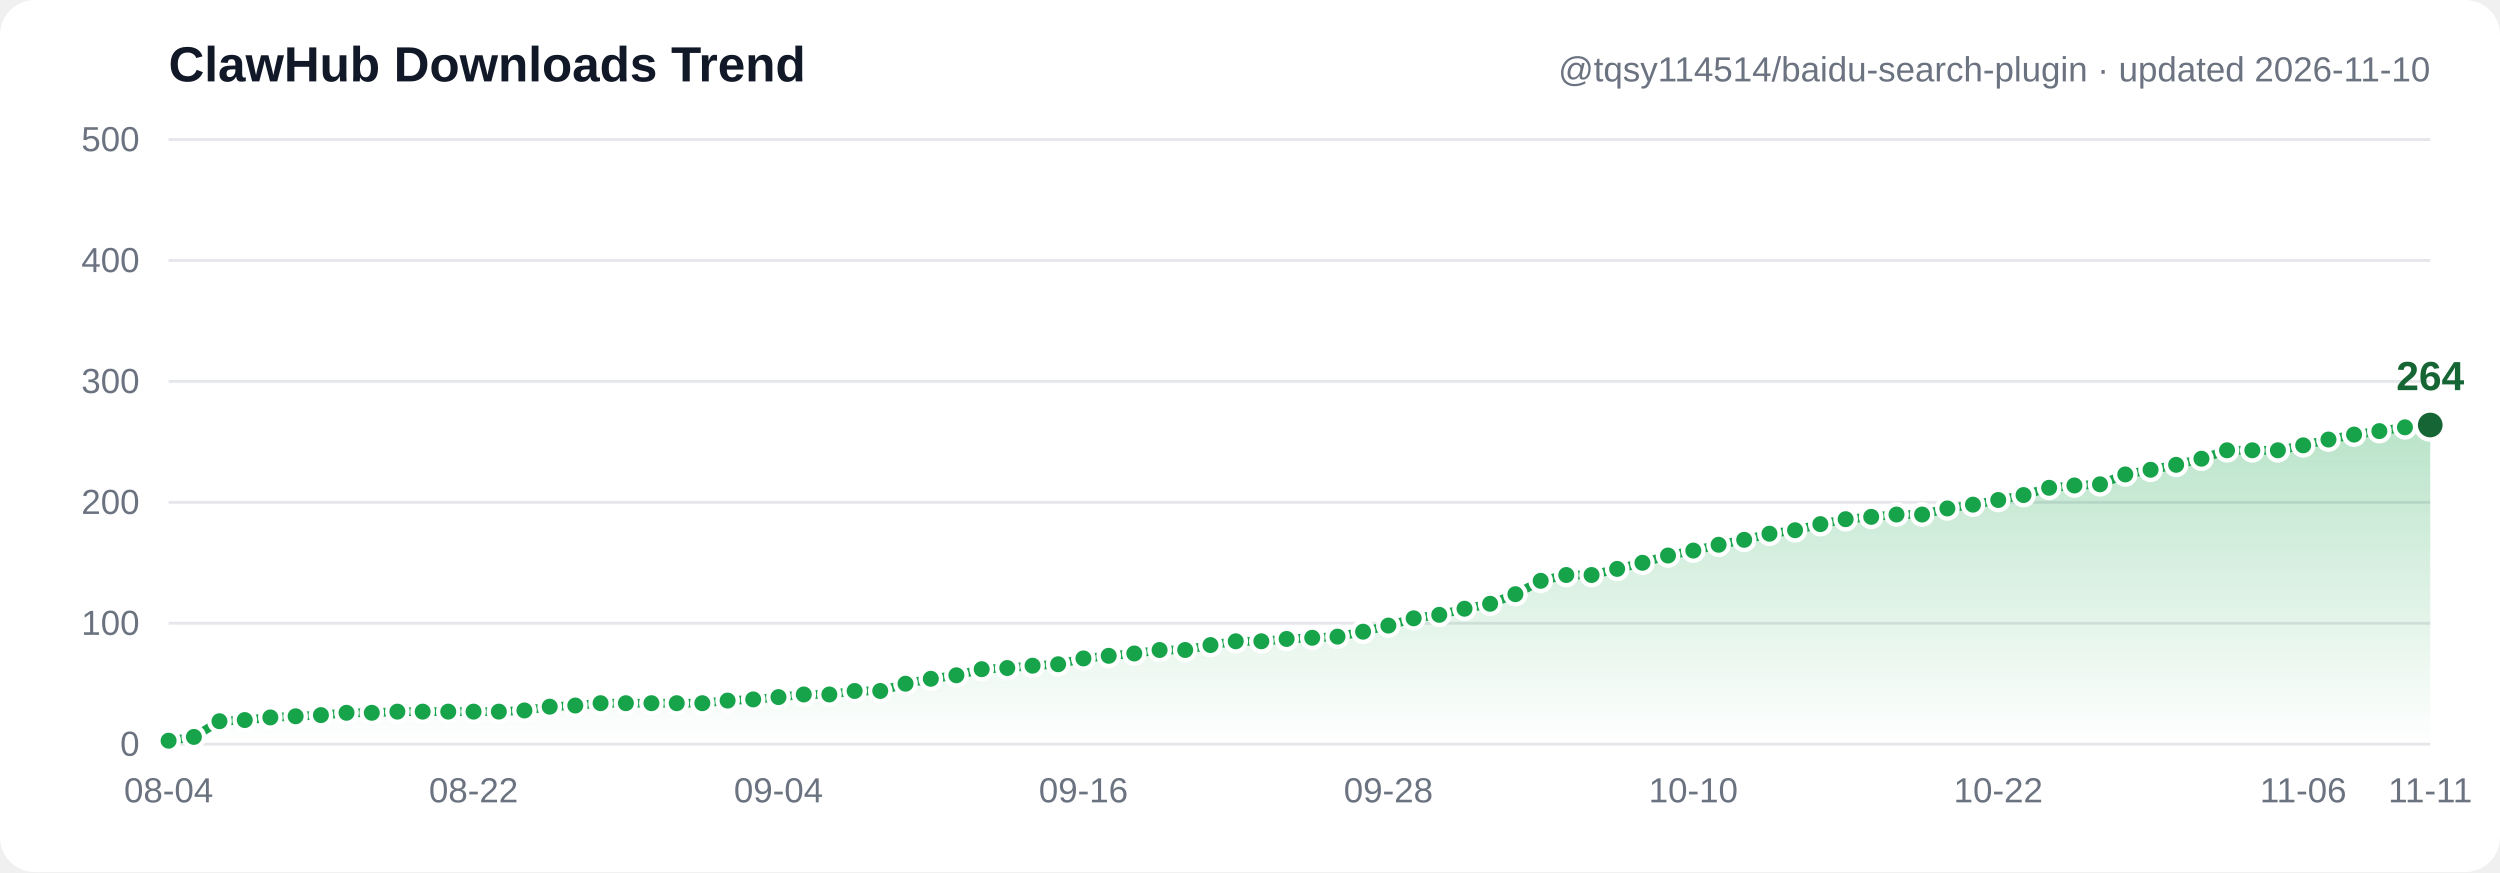
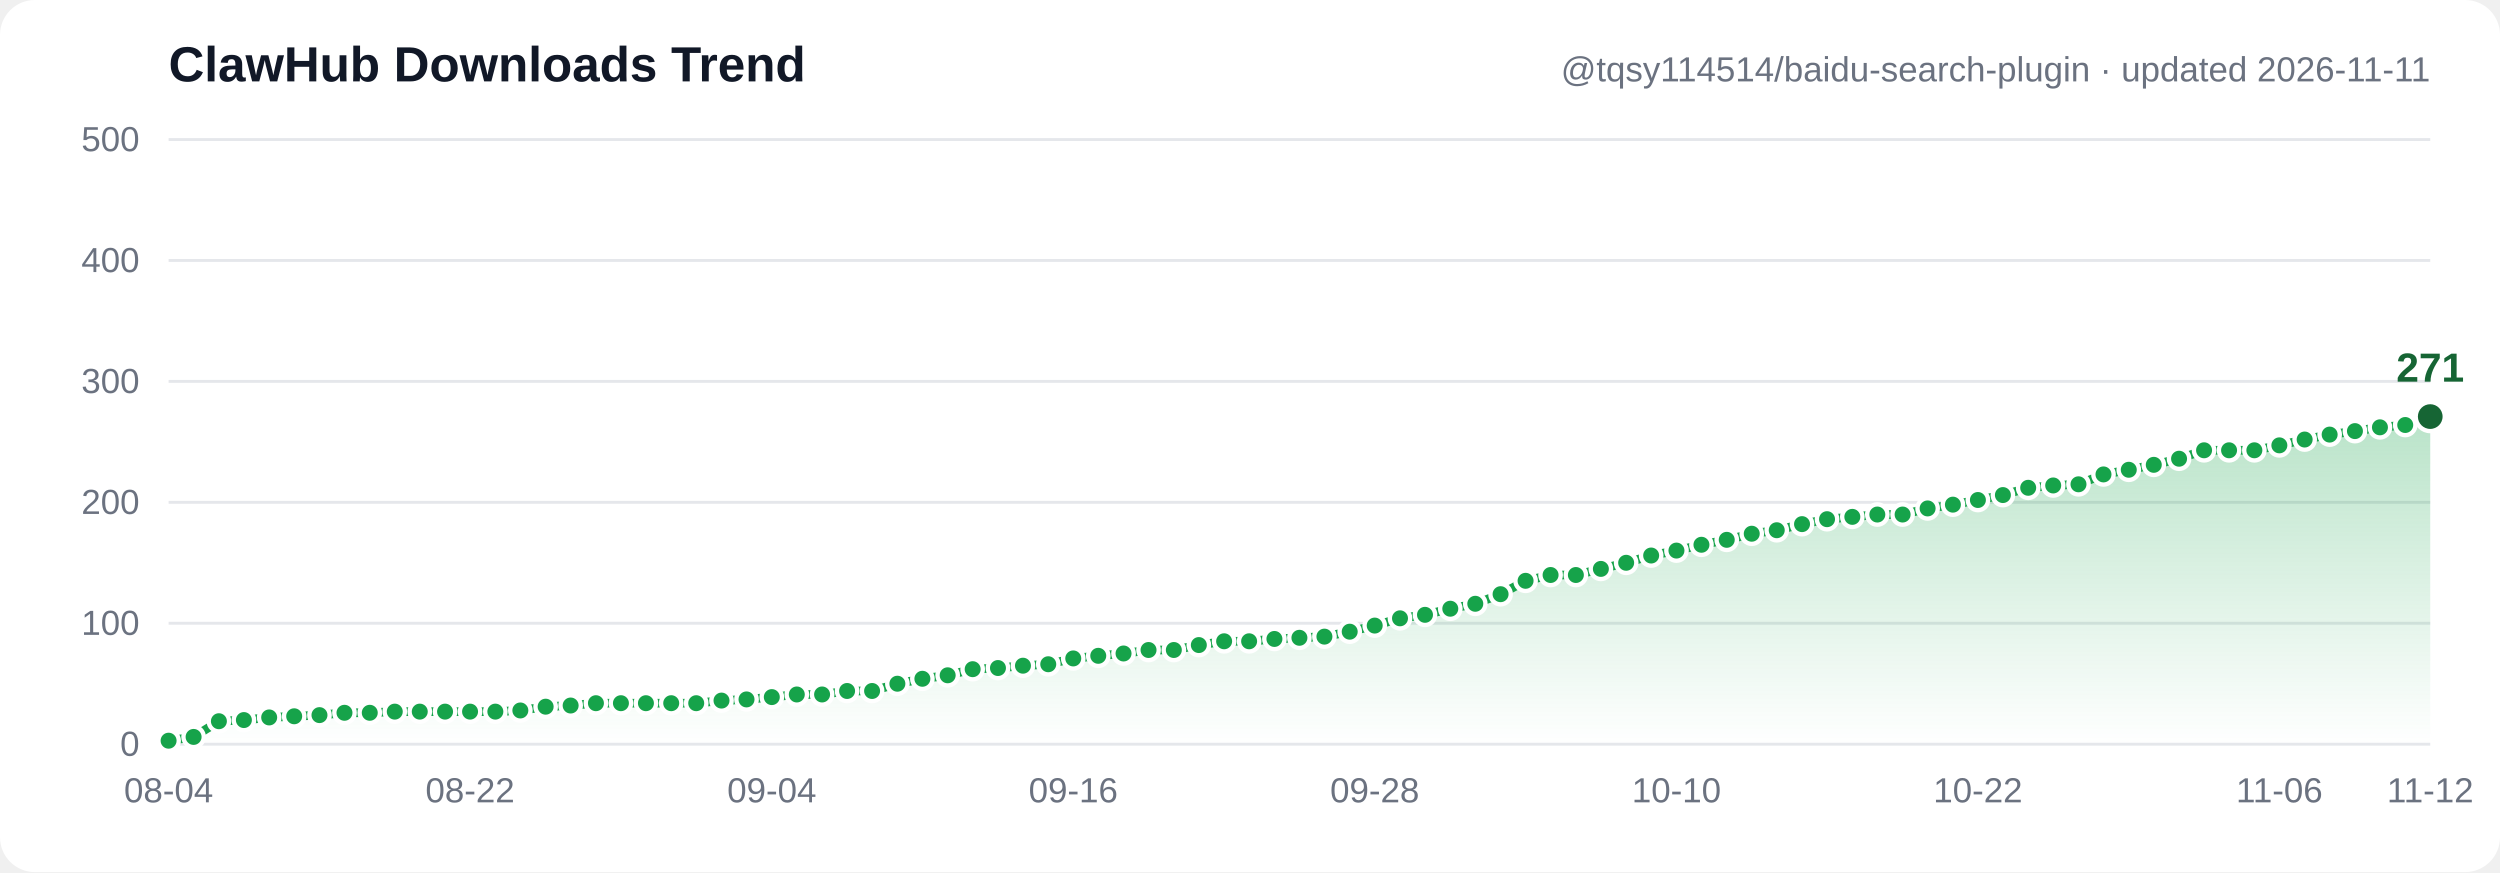
- <svg xmlns="http://www.w3.org/2000/svg" width="860" height="300" viewBox="0 0 860 300" font-family="Segoe UI, Arial, sans-serif" role="img" aria-label="ClawHub downloads trend: 3, 6, 19, 20, 22, 23, 24, 26, 26, 27, 27, 27, 27, 27, 28, 31, 32, 34, 34, 34, 34, 34, 36, 37, 39, 41, 41, 44, 44, 50, 54, 57, 62, 63, 65, 66, 71, 73, 75, 78, 78, 82, 85, 85, 87, 88, 89, 93, 98, 104, 107, 112, 116, 124, 135, 140, 140, 145, 150, 156, 160, 165, 169, 174, 177, 182, 186, 188, 190, 190, 195, 198, 202, 206, 212, 214, 215, 223, 227, 231, 236, 243, 243, 243, 247, 252, 256, 259, 262, 264">
+ <svg xmlns="http://www.w3.org/2000/svg" width="860" height="300" viewBox="0 0 860 300" font-family="Segoe UI, Arial, sans-serif" role="img" aria-label="ClawHub downloads trend: 3, 6, 19, 20, 22, 23, 24, 26, 26, 27, 27, 27, 27, 27, 28, 31, 32, 34, 34, 34, 34, 34, 36, 37, 39, 41, 41, 44, 44, 50, 54, 57, 62, 63, 65, 66, 71, 73, 75, 78, 78, 82, 85, 85, 87, 88, 89, 93, 98, 104, 107, 112, 116, 124, 135, 140, 140, 145, 150, 156, 160, 165, 169, 174, 177, 182, 186, 188, 190, 190, 195, 198, 202, 206, 212, 214, 215, 223, 227, 231, 236, 243, 243, 243, 247, 252, 256, 259, 262, 264, 271">
  <defs>
    <linearGradient id="grad" x1="0" y1="0" x2="0" y2="1">
      <stop offset="0%" stop-color="#16a34a" stop-opacity="0.30" />
      <stop offset="100%" stop-color="#16a34a" stop-opacity="0" />
    </linearGradient>
  </defs>
  <rect width="860" height="300" fill="#ffffff" rx="12" />
  <line x1="58" y1="256.0" x2="836" y2="256.0" stroke="#e5e7eb" stroke-width="1" />
  <text x="48" y="260.0" text-anchor="end" font-size="12" fill="#6b7280">0</text>
  <line x1="58" y1="214.4" x2="836" y2="214.4" stroke="#e5e7eb" stroke-width="1" />
  <text x="48" y="218.4" text-anchor="end" font-size="12" fill="#6b7280">100</text>
  <line x1="58" y1="172.8" x2="836" y2="172.8" stroke="#e5e7eb" stroke-width="1" />
  <text x="48" y="176.8" text-anchor="end" font-size="12" fill="#6b7280">200</text>
  <line x1="58" y1="131.2" x2="836" y2="131.2" stroke="#e5e7eb" stroke-width="1" />
  <text x="48" y="135.2" text-anchor="end" font-size="12" fill="#6b7280">300</text>
  <line x1="58" y1="89.6" x2="836" y2="89.6" stroke="#e5e7eb" stroke-width="1" />
  <text x="48" y="93.6" text-anchor="end" font-size="12" fill="#6b7280">400</text>
  <line x1="58" y1="48.0" x2="836" y2="48.0" stroke="#e5e7eb" stroke-width="1" />
  <text x="48" y="52.0" text-anchor="end" font-size="12" fill="#6b7280">500</text>
-   <path d="M 58.0,254.8 66.7,253.5 75.5,248.1 84.2,247.7 93.0,246.8 101.7,246.4 110.4,246.0 119.2,245.2 127.9,245.2 136.7,244.8 145.4,244.8 154.2,244.8 162.9,244.8 171.6,244.8 180.4,244.4 189.1,243.1 197.9,242.7 206.6,241.9 215.3,241.9 224.1,241.9 232.8,241.9 241.6,241.9 250.3,241.0 259.1,240.6 267.8,239.8 276.5,238.9 285.3,238.9 294.0,237.7 302.8,237.7 311.5,235.2 320.2,233.5 329.0,232.3 337.7,230.2 346.5,229.8 355.2,229.0 364.0,228.5 372.7,226.5 381.4,225.6 390.2,224.8 398.9,223.6 407.7,223.6 416.4,221.9 425.1,220.6 433.9,220.6 442.6,219.8 451.4,219.4 460.1,219.0 468.9,217.3 477.6,215.2 486.3,212.7 495.1,211.5 503.8,209.4 512.6,207.7 521.3,204.4 530.0,199.8 538.8,197.8 547.5,197.8 556.3,195.7 565.0,193.6 573.8,191.1 582.5,189.4 591.2,187.4 600.0,185.7 608.7,183.6 617.5,182.4 626.2,180.3 634.9,178.6 643.7,177.8 652.4,177.0 661.2,177.0 669.9,174.9 678.7,173.6 687.4,172.0 696.1,170.3 704.9,167.8 713.6,167.0 722.4,166.6 731.1,163.2 739.8,161.6 748.6,159.9 757.3,157.8 766.1,154.9 774.8,154.9 783.6,154.9 792.3,153.2 801.0,151.2 809.8,149.5 818.5,148.3 827.3,147.0 836.0,146.2 L 836.0,256.0 L 58.0,256.0 Z" fill="url(#grad)" />
-   <polyline points="58.0,254.8 66.7,253.5 75.5,248.1 84.2,247.7 93.0,246.8 101.7,246.4 110.4,246.0 119.2,245.2 127.9,245.2 136.7,244.8 145.4,244.8 154.2,244.8 162.9,244.8 171.6,244.8 180.4,244.4 189.1,243.1 197.9,242.7 206.6,241.9 215.3,241.9 224.1,241.9 232.8,241.9 241.6,241.9 250.3,241.0 259.1,240.6 267.8,239.8 276.5,238.9 285.3,238.9 294.0,237.7 302.8,237.7 311.5,235.2 320.2,233.5 329.0,232.3 337.7,230.2 346.5,229.8 355.2,229.0 364.0,228.5 372.7,226.5 381.4,225.6 390.2,224.8 398.9,223.6 407.7,223.6 416.4,221.9 425.1,220.6 433.9,220.6 442.6,219.8 451.4,219.4 460.1,219.0 468.9,217.3 477.6,215.2 486.3,212.7 495.1,211.5 503.8,209.4 512.6,207.7 521.3,204.4 530.0,199.8 538.8,197.8 547.5,197.8 556.3,195.7 565.0,193.6 573.8,191.1 582.5,189.4 591.2,187.4 600.0,185.7 608.7,183.6 617.5,182.4 626.2,180.3 634.9,178.6 643.7,177.8 652.4,177.0 661.2,177.0 669.9,174.9 678.7,173.6 687.4,172.0 696.1,170.3 704.9,167.8 713.6,167.0 722.4,166.6 731.1,163.2 739.8,161.6 748.6,159.9 757.3,157.8 766.1,154.9 774.8,154.9 783.6,154.9 792.3,153.2 801.0,151.2 809.8,149.5 818.5,148.3 827.3,147.0 836.0,146.2" fill="none" stroke="#16a34a" stroke-width="3" stroke-linecap="round" stroke-linejoin="round" />
+   <path d="M 58.0,254.8 66.6,253.5 75.3,248.1 83.9,247.7 92.6,246.8 101.2,246.4 109.9,246.0 118.5,245.2 127.2,245.2 135.8,244.8 144.4,244.8 153.1,244.8 161.7,244.8 170.4,244.8 179.0,244.4 187.7,243.1 196.3,242.7 205.0,241.9 213.6,241.9 222.2,241.9 230.9,241.9 239.5,241.9 248.2,241.0 256.8,240.6 265.5,239.8 274.1,238.9 282.8,238.9 291.4,237.7 300.0,237.7 308.7,235.2 317.3,233.5 326.0,232.3 334.6,230.2 343.3,229.8 351.9,229.0 360.6,228.5 369.2,226.5 377.8,225.6 386.5,224.8 395.1,223.6 403.8,223.6 412.4,221.9 421.1,220.6 429.7,220.6 438.4,219.8 447.0,219.4 455.6,219.0 464.3,217.3 472.9,215.2 481.6,212.7 490.2,211.5 498.9,209.4 507.5,207.7 516.2,204.4 524.8,199.8 533.4,197.8 542.1,197.8 550.7,195.7 559.4,193.6 568.0,191.1 576.7,189.4 585.3,187.4 594.0,185.7 602.6,183.6 611.2,182.4 619.9,180.3 628.5,178.6 637.2,177.8 645.8,177.0 654.5,177.0 663.1,174.9 671.8,173.6 680.4,172.0 689.0,170.3 697.7,167.8 706.3,167.0 715.0,166.6 723.6,163.2 732.3,161.6 740.9,159.9 749.6,157.8 758.2,154.9 766.8,154.9 775.5,154.9 784.1,153.2 792.8,151.2 801.4,149.5 810.1,148.3 818.7,147.0 827.4,146.2 836.0,143.3 L 836.0,256.0 L 58.0,256.0 Z" fill="url(#grad)" />
+   <polyline points="58.0,254.8 66.6,253.5 75.3,248.1 83.9,247.7 92.6,246.8 101.2,246.4 109.9,246.0 118.5,245.2 127.2,245.2 135.8,244.8 144.4,244.8 153.1,244.8 161.7,244.8 170.4,244.8 179.0,244.4 187.7,243.1 196.3,242.7 205.0,241.9 213.6,241.9 222.2,241.9 230.9,241.9 239.5,241.9 248.2,241.0 256.8,240.6 265.5,239.8 274.1,238.9 282.8,238.9 291.4,237.7 300.0,237.7 308.7,235.2 317.3,233.5 326.0,232.3 334.6,230.2 343.3,229.8 351.9,229.0 360.6,228.5 369.2,226.5 377.8,225.6 386.5,224.8 395.1,223.6 403.8,223.6 412.4,221.9 421.1,220.6 429.7,220.6 438.4,219.8 447.0,219.4 455.6,219.0 464.3,217.3 472.9,215.2 481.6,212.7 490.2,211.5 498.9,209.4 507.5,207.7 516.2,204.4 524.8,199.8 533.4,197.8 542.1,197.8 550.7,195.7 559.4,193.6 568.0,191.1 576.7,189.4 585.3,187.4 594.0,185.7 602.6,183.6 611.2,182.4 619.9,180.3 628.5,178.6 637.2,177.8 645.8,177.0 654.5,177.0 663.1,174.9 671.8,173.6 680.4,172.0 689.0,170.3 697.7,167.8 706.3,167.0 715.0,166.6 723.6,163.2 732.3,161.6 740.9,159.9 749.6,157.8 758.2,154.9 766.8,154.9 775.5,154.9 784.1,153.2 792.8,151.2 801.4,149.5 810.1,148.3 818.7,147.0 827.4,146.2 836.0,143.3" fill="none" stroke="#16a34a" stroke-width="3" stroke-linecap="round" stroke-linejoin="round" />
  <circle cx="58.0" cy="254.8" r="3.5" fill="#16a34a" stroke="#ffffff" stroke-width="1.5" />
-   <circle cx="66.7" cy="253.5" r="3.5" fill="#16a34a" stroke="#ffffff" stroke-width="1.5" />
-   <circle cx="75.5" cy="248.1" r="3.5" fill="#16a34a" stroke="#ffffff" stroke-width="1.5" />
-   <circle cx="84.2" cy="247.7" r="3.5" fill="#16a34a" stroke="#ffffff" stroke-width="1.5" />
-   <circle cx="93.0" cy="246.8" r="3.5" fill="#16a34a" stroke="#ffffff" stroke-width="1.5" />
-   <circle cx="101.7" cy="246.4" r="3.5" fill="#16a34a" stroke="#ffffff" stroke-width="1.5" />
-   <circle cx="110.4" cy="246.0" r="3.5" fill="#16a34a" stroke="#ffffff" stroke-width="1.5" />
-   <circle cx="119.2" cy="245.2" r="3.5" fill="#16a34a" stroke="#ffffff" stroke-width="1.5" />
-   <circle cx="127.9" cy="245.2" r="3.5" fill="#16a34a" stroke="#ffffff" stroke-width="1.5" />
-   <circle cx="136.7" cy="244.8" r="3.5" fill="#16a34a" stroke="#ffffff" stroke-width="1.5" />
-   <circle cx="145.4" cy="244.8" r="3.5" fill="#16a34a" stroke="#ffffff" stroke-width="1.5" />
-   <circle cx="154.2" cy="244.8" r="3.5" fill="#16a34a" stroke="#ffffff" stroke-width="1.5" />
-   <circle cx="162.9" cy="244.8" r="3.5" fill="#16a34a" stroke="#ffffff" stroke-width="1.5" />
-   <circle cx="171.6" cy="244.8" r="3.5" fill="#16a34a" stroke="#ffffff" stroke-width="1.5" />
-   <circle cx="180.4" cy="244.4" r="3.5" fill="#16a34a" stroke="#ffffff" stroke-width="1.5" />
-   <circle cx="189.1" cy="243.1" r="3.5" fill="#16a34a" stroke="#ffffff" stroke-width="1.5" />
-   <circle cx="197.9" cy="242.7" r="3.5" fill="#16a34a" stroke="#ffffff" stroke-width="1.5" />
-   <circle cx="206.6" cy="241.9" r="3.5" fill="#16a34a" stroke="#ffffff" stroke-width="1.5" />
-   <circle cx="215.3" cy="241.9" r="3.5" fill="#16a34a" stroke="#ffffff" stroke-width="1.5" />
-   <circle cx="224.1" cy="241.9" r="3.5" fill="#16a34a" stroke="#ffffff" stroke-width="1.5" />
-   <circle cx="232.8" cy="241.9" r="3.5" fill="#16a34a" stroke="#ffffff" stroke-width="1.5" />
-   <circle cx="241.6" cy="241.9" r="3.5" fill="#16a34a" stroke="#ffffff" stroke-width="1.5" />
-   <circle cx="250.3" cy="241.0" r="3.5" fill="#16a34a" stroke="#ffffff" stroke-width="1.5" />
-   <circle cx="259.1" cy="240.6" r="3.5" fill="#16a34a" stroke="#ffffff" stroke-width="1.5" />
-   <circle cx="267.8" cy="239.8" r="3.5" fill="#16a34a" stroke="#ffffff" stroke-width="1.5" />
-   <circle cx="276.5" cy="238.9" r="3.5" fill="#16a34a" stroke="#ffffff" stroke-width="1.5" />
-   <circle cx="285.3" cy="238.9" r="3.5" fill="#16a34a" stroke="#ffffff" stroke-width="1.5" />
-   <circle cx="294.0" cy="237.7" r="3.5" fill="#16a34a" stroke="#ffffff" stroke-width="1.5" />
-   <circle cx="302.8" cy="237.7" r="3.5" fill="#16a34a" stroke="#ffffff" stroke-width="1.5" />
-   <circle cx="311.5" cy="235.2" r="3.5" fill="#16a34a" stroke="#ffffff" stroke-width="1.5" />
-   <circle cx="320.2" cy="233.5" r="3.5" fill="#16a34a" stroke="#ffffff" stroke-width="1.5" />
-   <circle cx="329.0" cy="232.3" r="3.5" fill="#16a34a" stroke="#ffffff" stroke-width="1.5" />
-   <circle cx="337.7" cy="230.2" r="3.5" fill="#16a34a" stroke="#ffffff" stroke-width="1.5" />
-   <circle cx="346.5" cy="229.8" r="3.5" fill="#16a34a" stroke="#ffffff" stroke-width="1.5" />
-   <circle cx="355.2" cy="229.0" r="3.5" fill="#16a34a" stroke="#ffffff" stroke-width="1.5" />
-   <circle cx="364.0" cy="228.5" r="3.5" fill="#16a34a" stroke="#ffffff" stroke-width="1.5" />
-   <circle cx="372.7" cy="226.5" r="3.5" fill="#16a34a" stroke="#ffffff" stroke-width="1.5" />
-   <circle cx="381.4" cy="225.6" r="3.5" fill="#16a34a" stroke="#ffffff" stroke-width="1.5" />
-   <circle cx="390.2" cy="224.8" r="3.5" fill="#16a34a" stroke="#ffffff" stroke-width="1.5" />
-   <circle cx="398.9" cy="223.6" r="3.5" fill="#16a34a" stroke="#ffffff" stroke-width="1.5" />
-   <circle cx="407.7" cy="223.6" r="3.5" fill="#16a34a" stroke="#ffffff" stroke-width="1.5" />
-   <circle cx="416.4" cy="221.9" r="3.5" fill="#16a34a" stroke="#ffffff" stroke-width="1.5" />
-   <circle cx="425.1" cy="220.6" r="3.5" fill="#16a34a" stroke="#ffffff" stroke-width="1.5" />
-   <circle cx="433.9" cy="220.6" r="3.5" fill="#16a34a" stroke="#ffffff" stroke-width="1.5" />
-   <circle cx="442.6" cy="219.8" r="3.5" fill="#16a34a" stroke="#ffffff" stroke-width="1.5" />
-   <circle cx="451.4" cy="219.4" r="3.5" fill="#16a34a" stroke="#ffffff" stroke-width="1.5" />
-   <circle cx="460.1" cy="219.0" r="3.5" fill="#16a34a" stroke="#ffffff" stroke-width="1.5" />
-   <circle cx="468.9" cy="217.3" r="3.5" fill="#16a34a" stroke="#ffffff" stroke-width="1.5" />
-   <circle cx="477.6" cy="215.2" r="3.5" fill="#16a34a" stroke="#ffffff" stroke-width="1.5" />
-   <circle cx="486.3" cy="212.7" r="3.5" fill="#16a34a" stroke="#ffffff" stroke-width="1.5" />
-   <circle cx="495.1" cy="211.5" r="3.5" fill="#16a34a" stroke="#ffffff" stroke-width="1.5" />
-   <circle cx="503.8" cy="209.4" r="3.5" fill="#16a34a" stroke="#ffffff" stroke-width="1.5" />
-   <circle cx="512.6" cy="207.7" r="3.5" fill="#16a34a" stroke="#ffffff" stroke-width="1.5" />
-   <circle cx="521.3" cy="204.4" r="3.5" fill="#16a34a" stroke="#ffffff" stroke-width="1.5" />
-   <circle cx="530.0" cy="199.8" r="3.5" fill="#16a34a" stroke="#ffffff" stroke-width="1.5" />
-   <circle cx="538.8" cy="197.8" r="3.5" fill="#16a34a" stroke="#ffffff" stroke-width="1.5" />
-   <circle cx="547.5" cy="197.8" r="3.5" fill="#16a34a" stroke="#ffffff" stroke-width="1.5" />
-   <circle cx="556.3" cy="195.7" r="3.5" fill="#16a34a" stroke="#ffffff" stroke-width="1.5" />
-   <circle cx="565.0" cy="193.6" r="3.5" fill="#16a34a" stroke="#ffffff" stroke-width="1.5" />
-   <circle cx="573.8" cy="191.1" r="3.5" fill="#16a34a" stroke="#ffffff" stroke-width="1.5" />
-   <circle cx="582.5" cy="189.4" r="3.5" fill="#16a34a" stroke="#ffffff" stroke-width="1.5" />
-   <circle cx="591.2" cy="187.4" r="3.5" fill="#16a34a" stroke="#ffffff" stroke-width="1.5" />
-   <circle cx="600.0" cy="185.7" r="3.5" fill="#16a34a" stroke="#ffffff" stroke-width="1.5" />
-   <circle cx="608.7" cy="183.6" r="3.5" fill="#16a34a" stroke="#ffffff" stroke-width="1.5" />
-   <circle cx="617.5" cy="182.4" r="3.5" fill="#16a34a" stroke="#ffffff" stroke-width="1.5" />
-   <circle cx="626.2" cy="180.3" r="3.5" fill="#16a34a" stroke="#ffffff" stroke-width="1.5" />
-   <circle cx="634.9" cy="178.6" r="3.5" fill="#16a34a" stroke="#ffffff" stroke-width="1.5" />
-   <circle cx="643.7" cy="177.8" r="3.5" fill="#16a34a" stroke="#ffffff" stroke-width="1.5" />
-   <circle cx="652.4" cy="177.0" r="3.5" fill="#16a34a" stroke="#ffffff" stroke-width="1.5" />
-   <circle cx="661.2" cy="177.0" r="3.5" fill="#16a34a" stroke="#ffffff" stroke-width="1.5" />
-   <circle cx="669.9" cy="174.9" r="3.5" fill="#16a34a" stroke="#ffffff" stroke-width="1.5" />
-   <circle cx="678.7" cy="173.6" r="3.5" fill="#16a34a" stroke="#ffffff" stroke-width="1.5" />
-   <circle cx="687.4" cy="172.0" r="3.5" fill="#16a34a" stroke="#ffffff" stroke-width="1.5" />
-   <circle cx="696.1" cy="170.3" r="3.5" fill="#16a34a" stroke="#ffffff" stroke-width="1.5" />
-   <circle cx="704.9" cy="167.8" r="3.5" fill="#16a34a" stroke="#ffffff" stroke-width="1.5" />
-   <circle cx="713.6" cy="167.0" r="3.5" fill="#16a34a" stroke="#ffffff" stroke-width="1.5" />
-   <circle cx="722.4" cy="166.6" r="3.5" fill="#16a34a" stroke="#ffffff" stroke-width="1.5" />
-   <circle cx="731.1" cy="163.2" r="3.5" fill="#16a34a" stroke="#ffffff" stroke-width="1.5" />
-   <circle cx="739.8" cy="161.6" r="3.5" fill="#16a34a" stroke="#ffffff" stroke-width="1.5" />
-   <circle cx="748.6" cy="159.9" r="3.5" fill="#16a34a" stroke="#ffffff" stroke-width="1.5" />
-   <circle cx="757.3" cy="157.8" r="3.5" fill="#16a34a" stroke="#ffffff" stroke-width="1.5" />
-   <circle cx="766.1" cy="154.9" r="3.5" fill="#16a34a" stroke="#ffffff" stroke-width="1.5" />
-   <circle cx="774.8" cy="154.9" r="3.5" fill="#16a34a" stroke="#ffffff" stroke-width="1.5" />
-   <circle cx="783.6" cy="154.9" r="3.5" fill="#16a34a" stroke="#ffffff" stroke-width="1.5" />
-   <circle cx="792.3" cy="153.2" r="3.5" fill="#16a34a" stroke="#ffffff" stroke-width="1.5" />
-   <circle cx="801.0" cy="151.2" r="3.5" fill="#16a34a" stroke="#ffffff" stroke-width="1.5" />
-   <circle cx="809.8" cy="149.5" r="3.5" fill="#16a34a" stroke="#ffffff" stroke-width="1.5" />
-   <circle cx="818.5" cy="148.3" r="3.5" fill="#16a34a" stroke="#ffffff" stroke-width="1.5" />
-   <circle cx="827.3" cy="147.0" r="3.5" fill="#16a34a" stroke="#ffffff" stroke-width="1.5" />
-   <circle cx="836.0" cy="146.2" r="5" fill="#166534" stroke="#ffffff" stroke-width="1.5" />
-   <text x="836.0" y="134.2" text-anchor="middle" font-size="14" font-weight="bold" fill="#166534">264</text>
+   <circle cx="66.6" cy="253.5" r="3.5" fill="#16a34a" stroke="#ffffff" stroke-width="1.5" />
+   <circle cx="75.3" cy="248.1" r="3.5" fill="#16a34a" stroke="#ffffff" stroke-width="1.5" />
+   <circle cx="83.9" cy="247.7" r="3.5" fill="#16a34a" stroke="#ffffff" stroke-width="1.5" />
+   <circle cx="92.6" cy="246.8" r="3.5" fill="#16a34a" stroke="#ffffff" stroke-width="1.5" />
+   <circle cx="101.2" cy="246.4" r="3.5" fill="#16a34a" stroke="#ffffff" stroke-width="1.5" />
+   <circle cx="109.9" cy="246.0" r="3.5" fill="#16a34a" stroke="#ffffff" stroke-width="1.5" />
+   <circle cx="118.5" cy="245.2" r="3.5" fill="#16a34a" stroke="#ffffff" stroke-width="1.5" />
+   <circle cx="127.2" cy="245.2" r="3.5" fill="#16a34a" stroke="#ffffff" stroke-width="1.5" />
+   <circle cx="135.8" cy="244.8" r="3.5" fill="#16a34a" stroke="#ffffff" stroke-width="1.5" />
+   <circle cx="144.4" cy="244.8" r="3.5" fill="#16a34a" stroke="#ffffff" stroke-width="1.5" />
+   <circle cx="153.1" cy="244.8" r="3.5" fill="#16a34a" stroke="#ffffff" stroke-width="1.5" />
+   <circle cx="161.7" cy="244.8" r="3.5" fill="#16a34a" stroke="#ffffff" stroke-width="1.5" />
+   <circle cx="170.4" cy="244.8" r="3.5" fill="#16a34a" stroke="#ffffff" stroke-width="1.5" />
+   <circle cx="179.0" cy="244.4" r="3.5" fill="#16a34a" stroke="#ffffff" stroke-width="1.5" />
+   <circle cx="187.7" cy="243.1" r="3.5" fill="#16a34a" stroke="#ffffff" stroke-width="1.5" />
+   <circle cx="196.3" cy="242.7" r="3.5" fill="#16a34a" stroke="#ffffff" stroke-width="1.5" />
+   <circle cx="205.0" cy="241.9" r="3.5" fill="#16a34a" stroke="#ffffff" stroke-width="1.5" />
+   <circle cx="213.6" cy="241.9" r="3.5" fill="#16a34a" stroke="#ffffff" stroke-width="1.5" />
+   <circle cx="222.2" cy="241.9" r="3.5" fill="#16a34a" stroke="#ffffff" stroke-width="1.5" />
+   <circle cx="230.9" cy="241.9" r="3.5" fill="#16a34a" stroke="#ffffff" stroke-width="1.5" />
+   <circle cx="239.5" cy="241.9" r="3.5" fill="#16a34a" stroke="#ffffff" stroke-width="1.5" />
+   <circle cx="248.2" cy="241.0" r="3.5" fill="#16a34a" stroke="#ffffff" stroke-width="1.5" />
+   <circle cx="256.8" cy="240.6" r="3.5" fill="#16a34a" stroke="#ffffff" stroke-width="1.5" />
+   <circle cx="265.5" cy="239.8" r="3.5" fill="#16a34a" stroke="#ffffff" stroke-width="1.5" />
+   <circle cx="274.1" cy="238.9" r="3.5" fill="#16a34a" stroke="#ffffff" stroke-width="1.5" />
+   <circle cx="282.8" cy="238.9" r="3.5" fill="#16a34a" stroke="#ffffff" stroke-width="1.5" />
+   <circle cx="291.4" cy="237.7" r="3.5" fill="#16a34a" stroke="#ffffff" stroke-width="1.5" />
+   <circle cx="300.0" cy="237.7" r="3.5" fill="#16a34a" stroke="#ffffff" stroke-width="1.5" />
+   <circle cx="308.7" cy="235.2" r="3.5" fill="#16a34a" stroke="#ffffff" stroke-width="1.5" />
+   <circle cx="317.3" cy="233.5" r="3.5" fill="#16a34a" stroke="#ffffff" stroke-width="1.5" />
+   <circle cx="326.0" cy="232.3" r="3.5" fill="#16a34a" stroke="#ffffff" stroke-width="1.5" />
+   <circle cx="334.6" cy="230.2" r="3.5" fill="#16a34a" stroke="#ffffff" stroke-width="1.5" />
+   <circle cx="343.3" cy="229.8" r="3.5" fill="#16a34a" stroke="#ffffff" stroke-width="1.5" />
+   <circle cx="351.9" cy="229.0" r="3.5" fill="#16a34a" stroke="#ffffff" stroke-width="1.5" />
+   <circle cx="360.6" cy="228.5" r="3.5" fill="#16a34a" stroke="#ffffff" stroke-width="1.5" />
+   <circle cx="369.2" cy="226.5" r="3.5" fill="#16a34a" stroke="#ffffff" stroke-width="1.5" />
+   <circle cx="377.8" cy="225.6" r="3.5" fill="#16a34a" stroke="#ffffff" stroke-width="1.5" />
+   <circle cx="386.5" cy="224.8" r="3.5" fill="#16a34a" stroke="#ffffff" stroke-width="1.5" />
+   <circle cx="395.1" cy="223.6" r="3.5" fill="#16a34a" stroke="#ffffff" stroke-width="1.5" />
+   <circle cx="403.8" cy="223.6" r="3.5" fill="#16a34a" stroke="#ffffff" stroke-width="1.5" />
+   <circle cx="412.4" cy="221.9" r="3.5" fill="#16a34a" stroke="#ffffff" stroke-width="1.5" />
+   <circle cx="421.1" cy="220.6" r="3.5" fill="#16a34a" stroke="#ffffff" stroke-width="1.5" />
+   <circle cx="429.7" cy="220.6" r="3.5" fill="#16a34a" stroke="#ffffff" stroke-width="1.5" />
+   <circle cx="438.4" cy="219.8" r="3.5" fill="#16a34a" stroke="#ffffff" stroke-width="1.5" />
+   <circle cx="447.0" cy="219.4" r="3.5" fill="#16a34a" stroke="#ffffff" stroke-width="1.5" />
+   <circle cx="455.6" cy="219.0" r="3.5" fill="#16a34a" stroke="#ffffff" stroke-width="1.5" />
+   <circle cx="464.3" cy="217.3" r="3.5" fill="#16a34a" stroke="#ffffff" stroke-width="1.5" />
+   <circle cx="472.9" cy="215.2" r="3.5" fill="#16a34a" stroke="#ffffff" stroke-width="1.5" />
+   <circle cx="481.6" cy="212.7" r="3.5" fill="#16a34a" stroke="#ffffff" stroke-width="1.5" />
+   <circle cx="490.2" cy="211.5" r="3.5" fill="#16a34a" stroke="#ffffff" stroke-width="1.5" />
+   <circle cx="498.9" cy="209.4" r="3.5" fill="#16a34a" stroke="#ffffff" stroke-width="1.5" />
+   <circle cx="507.5" cy="207.7" r="3.5" fill="#16a34a" stroke="#ffffff" stroke-width="1.5" />
+   <circle cx="516.2" cy="204.4" r="3.5" fill="#16a34a" stroke="#ffffff" stroke-width="1.5" />
+   <circle cx="524.8" cy="199.8" r="3.5" fill="#16a34a" stroke="#ffffff" stroke-width="1.5" />
+   <circle cx="533.4" cy="197.8" r="3.5" fill="#16a34a" stroke="#ffffff" stroke-width="1.5" />
+   <circle cx="542.1" cy="197.8" r="3.5" fill="#16a34a" stroke="#ffffff" stroke-width="1.5" />
+   <circle cx="550.7" cy="195.7" r="3.5" fill="#16a34a" stroke="#ffffff" stroke-width="1.5" />
+   <circle cx="559.4" cy="193.6" r="3.5" fill="#16a34a" stroke="#ffffff" stroke-width="1.5" />
+   <circle cx="568.0" cy="191.1" r="3.5" fill="#16a34a" stroke="#ffffff" stroke-width="1.5" />
+   <circle cx="576.7" cy="189.4" r="3.5" fill="#16a34a" stroke="#ffffff" stroke-width="1.5" />
+   <circle cx="585.3" cy="187.4" r="3.5" fill="#16a34a" stroke="#ffffff" stroke-width="1.5" />
+   <circle cx="594.0" cy="185.7" r="3.5" fill="#16a34a" stroke="#ffffff" stroke-width="1.5" />
+   <circle cx="602.6" cy="183.6" r="3.5" fill="#16a34a" stroke="#ffffff" stroke-width="1.5" />
+   <circle cx="611.2" cy="182.4" r="3.5" fill="#16a34a" stroke="#ffffff" stroke-width="1.5" />
+   <circle cx="619.9" cy="180.3" r="3.5" fill="#16a34a" stroke="#ffffff" stroke-width="1.5" />
+   <circle cx="628.5" cy="178.6" r="3.5" fill="#16a34a" stroke="#ffffff" stroke-width="1.5" />
+   <circle cx="637.2" cy="177.8" r="3.5" fill="#16a34a" stroke="#ffffff" stroke-width="1.5" />
+   <circle cx="645.8" cy="177.0" r="3.5" fill="#16a34a" stroke="#ffffff" stroke-width="1.5" />
+   <circle cx="654.5" cy="177.0" r="3.5" fill="#16a34a" stroke="#ffffff" stroke-width="1.5" />
+   <circle cx="663.1" cy="174.9" r="3.5" fill="#16a34a" stroke="#ffffff" stroke-width="1.5" />
+   <circle cx="671.8" cy="173.6" r="3.5" fill="#16a34a" stroke="#ffffff" stroke-width="1.5" />
+   <circle cx="680.4" cy="172.0" r="3.5" fill="#16a34a" stroke="#ffffff" stroke-width="1.5" />
+   <circle cx="689.0" cy="170.3" r="3.5" fill="#16a34a" stroke="#ffffff" stroke-width="1.5" />
+   <circle cx="697.7" cy="167.8" r="3.5" fill="#16a34a" stroke="#ffffff" stroke-width="1.5" />
+   <circle cx="706.3" cy="167.0" r="3.5" fill="#16a34a" stroke="#ffffff" stroke-width="1.5" />
+   <circle cx="715.0" cy="166.6" r="3.5" fill="#16a34a" stroke="#ffffff" stroke-width="1.5" />
+   <circle cx="723.6" cy="163.2" r="3.5" fill="#16a34a" stroke="#ffffff" stroke-width="1.5" />
+   <circle cx="732.3" cy="161.6" r="3.5" fill="#16a34a" stroke="#ffffff" stroke-width="1.5" />
+   <circle cx="740.9" cy="159.9" r="3.5" fill="#16a34a" stroke="#ffffff" stroke-width="1.5" />
+   <circle cx="749.6" cy="157.8" r="3.5" fill="#16a34a" stroke="#ffffff" stroke-width="1.5" />
+   <circle cx="758.2" cy="154.9" r="3.5" fill="#16a34a" stroke="#ffffff" stroke-width="1.5" />
+   <circle cx="766.8" cy="154.9" r="3.5" fill="#16a34a" stroke="#ffffff" stroke-width="1.5" />
+   <circle cx="775.5" cy="154.9" r="3.5" fill="#16a34a" stroke="#ffffff" stroke-width="1.5" />
+   <circle cx="784.1" cy="153.2" r="3.5" fill="#16a34a" stroke="#ffffff" stroke-width="1.5" />
+   <circle cx="792.8" cy="151.2" r="3.5" fill="#16a34a" stroke="#ffffff" stroke-width="1.5" />
+   <circle cx="801.4" cy="149.5" r="3.5" fill="#16a34a" stroke="#ffffff" stroke-width="1.5" />
+   <circle cx="810.1" cy="148.3" r="3.5" fill="#16a34a" stroke="#ffffff" stroke-width="1.5" />
+   <circle cx="818.7" cy="147.0" r="3.5" fill="#16a34a" stroke="#ffffff" stroke-width="1.5" />
+   <circle cx="827.4" cy="146.2" r="3.5" fill="#16a34a" stroke="#ffffff" stroke-width="1.5" />
+   <circle cx="836.0" cy="143.3" r="5" fill="#166534" stroke="#ffffff" stroke-width="1.5" />
+   <text x="836.0" y="131.3" text-anchor="middle" font-size="14" font-weight="bold" fill="#166534">271</text>
  <text x="58.0" y="276" text-anchor="middle" font-size="12" fill="#6b7280">08-04</text>
-   <text x="162.9" y="276" text-anchor="middle" font-size="12" fill="#6b7280">08-22</text>
-   <text x="267.8" y="276" text-anchor="middle" font-size="12" fill="#6b7280">09-04</text>
-   <text x="372.7" y="276" text-anchor="middle" font-size="12" fill="#6b7280">09-16</text>
-   <text x="477.6" y="276" text-anchor="middle" font-size="12" fill="#6b7280">09-28</text>
-   <text x="582.5" y="276" text-anchor="middle" font-size="12" fill="#6b7280">10-10</text>
-   <text x="687.4" y="276" text-anchor="middle" font-size="12" fill="#6b7280">10-22</text>
-   <text x="792.3" y="276" text-anchor="middle" font-size="12" fill="#6b7280">11-06</text>
-   <text x="836.0" y="276" text-anchor="middle" font-size="12" fill="#6b7280">11-11</text>
+   <text x="161.7" y="276" text-anchor="middle" font-size="12" fill="#6b7280">08-22</text>
+   <text x="265.5" y="276" text-anchor="middle" font-size="12" fill="#6b7280">09-04</text>
+   <text x="369.2" y="276" text-anchor="middle" font-size="12" fill="#6b7280">09-16</text>
+   <text x="472.9" y="276" text-anchor="middle" font-size="12" fill="#6b7280">09-28</text>
+   <text x="576.7" y="276" text-anchor="middle" font-size="12" fill="#6b7280">10-10</text>
+   <text x="680.4" y="276" text-anchor="middle" font-size="12" fill="#6b7280">10-22</text>
+   <text x="784.1" y="276" text-anchor="middle" font-size="12" fill="#6b7280">11-06</text>
+   <text x="836.0" y="276" text-anchor="middle" font-size="12" fill="#6b7280">11-12</text>
  <text x="58" y="28" font-size="17" font-weight="bold" fill="#111827">ClawHub Downloads Trend</text>
-   <text x="836" y="28" text-anchor="end" font-size="12" fill="#6b7280">@tqsy114514/baidu-search-plugin · updated 2026-11-10</text>
+   <text x="836" y="28" text-anchor="end" font-size="12" fill="#6b7280">@tqsy114514/baidu-search-plugin · updated 2026-11-11</text>
</svg>
